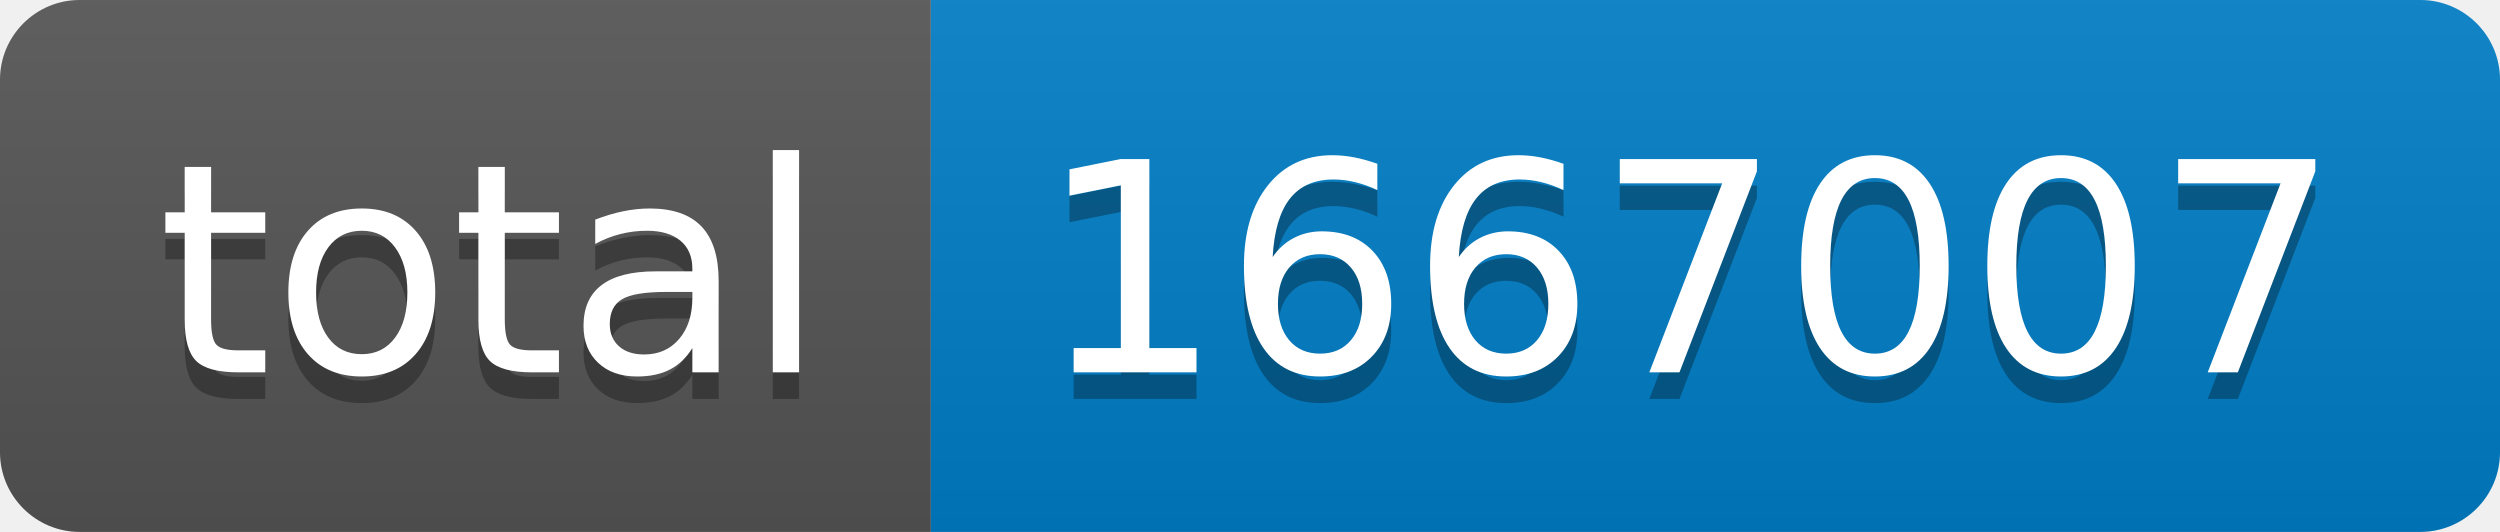
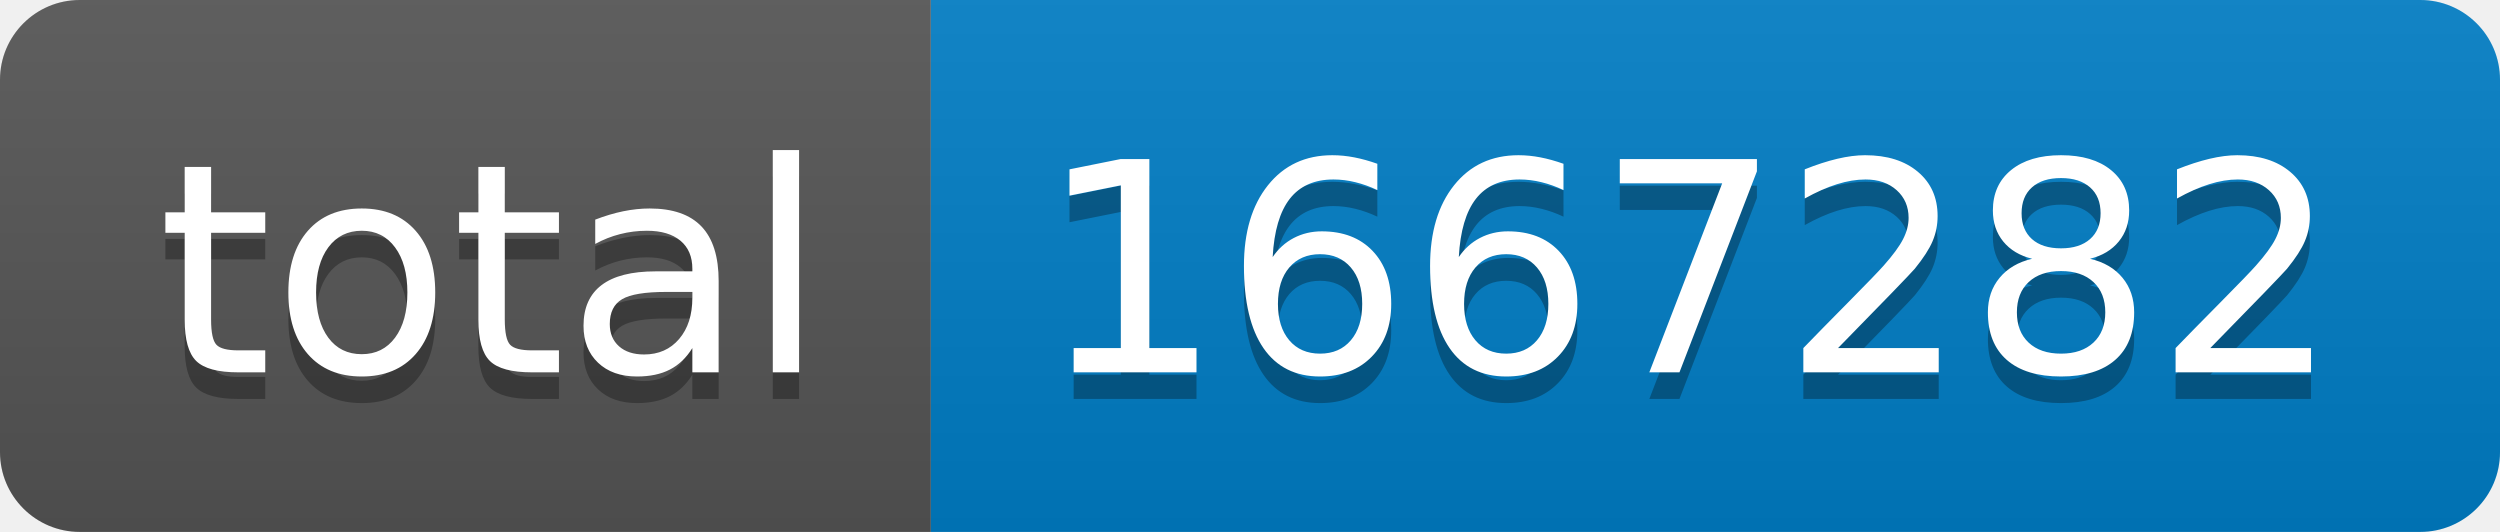
- <svg xmlns="http://www.w3.org/2000/svg" width="94" height="20" role="img" aria-label="total: 1667007">
+ <svg xmlns="http://www.w3.org/2000/svg" width="94" height="20" role="img" aria-label="total: 1667282">
  <linearGradient id="s" x2="0" y2="100%">
    <stop offset="0" stop-color="#bbb" stop-opacity=".1" />
    <stop offset="1" stop-opacity=".1" />
  </linearGradient>
  <clipPath id="r">
    <rect width="94" height="20" rx="3" fill="#fff" />
  </clipPath>
  <g clip-path="url(#r)">
    <rect width="35" height="20" fill="#555" />
    <rect x="35" width="59" height="20" fill="#007ec6" />
    <rect width="94" height="20" fill="url(#s)" />
  </g>
  <g fill="#fff" text-anchor="middle" font-family="Verdana,Geneva,DejaVu Sans,sans-serif" text-rendering="geometricPrecision" font-size="110">
    <text aria-hidden="true" x="185" y="150" fill="#010101" fill-opacity=".3" transform="scale(.1)" textLength="250">total</text>
    <text x="185" y="140" transform="scale(.1)" fill="#fff" textLength="250">total</text>
-     <text aria-hidden="true" x="635" y="150" fill="#010101" fill-opacity=".3" transform="scale(.1)" textLength="490">1667007</text>
-     <text x="635" y="140" transform="scale(.1)" fill="#fff" textLength="490">1667007</text>
+     <text aria-hidden="true" x="635" y="150" fill="#010101" fill-opacity=".3" transform="scale(.1)" textLength="490">1667282</text>
+     <text x="635" y="140" transform="scale(.1)" fill="#fff" textLength="490">1667282</text>
  </g>
</svg>
